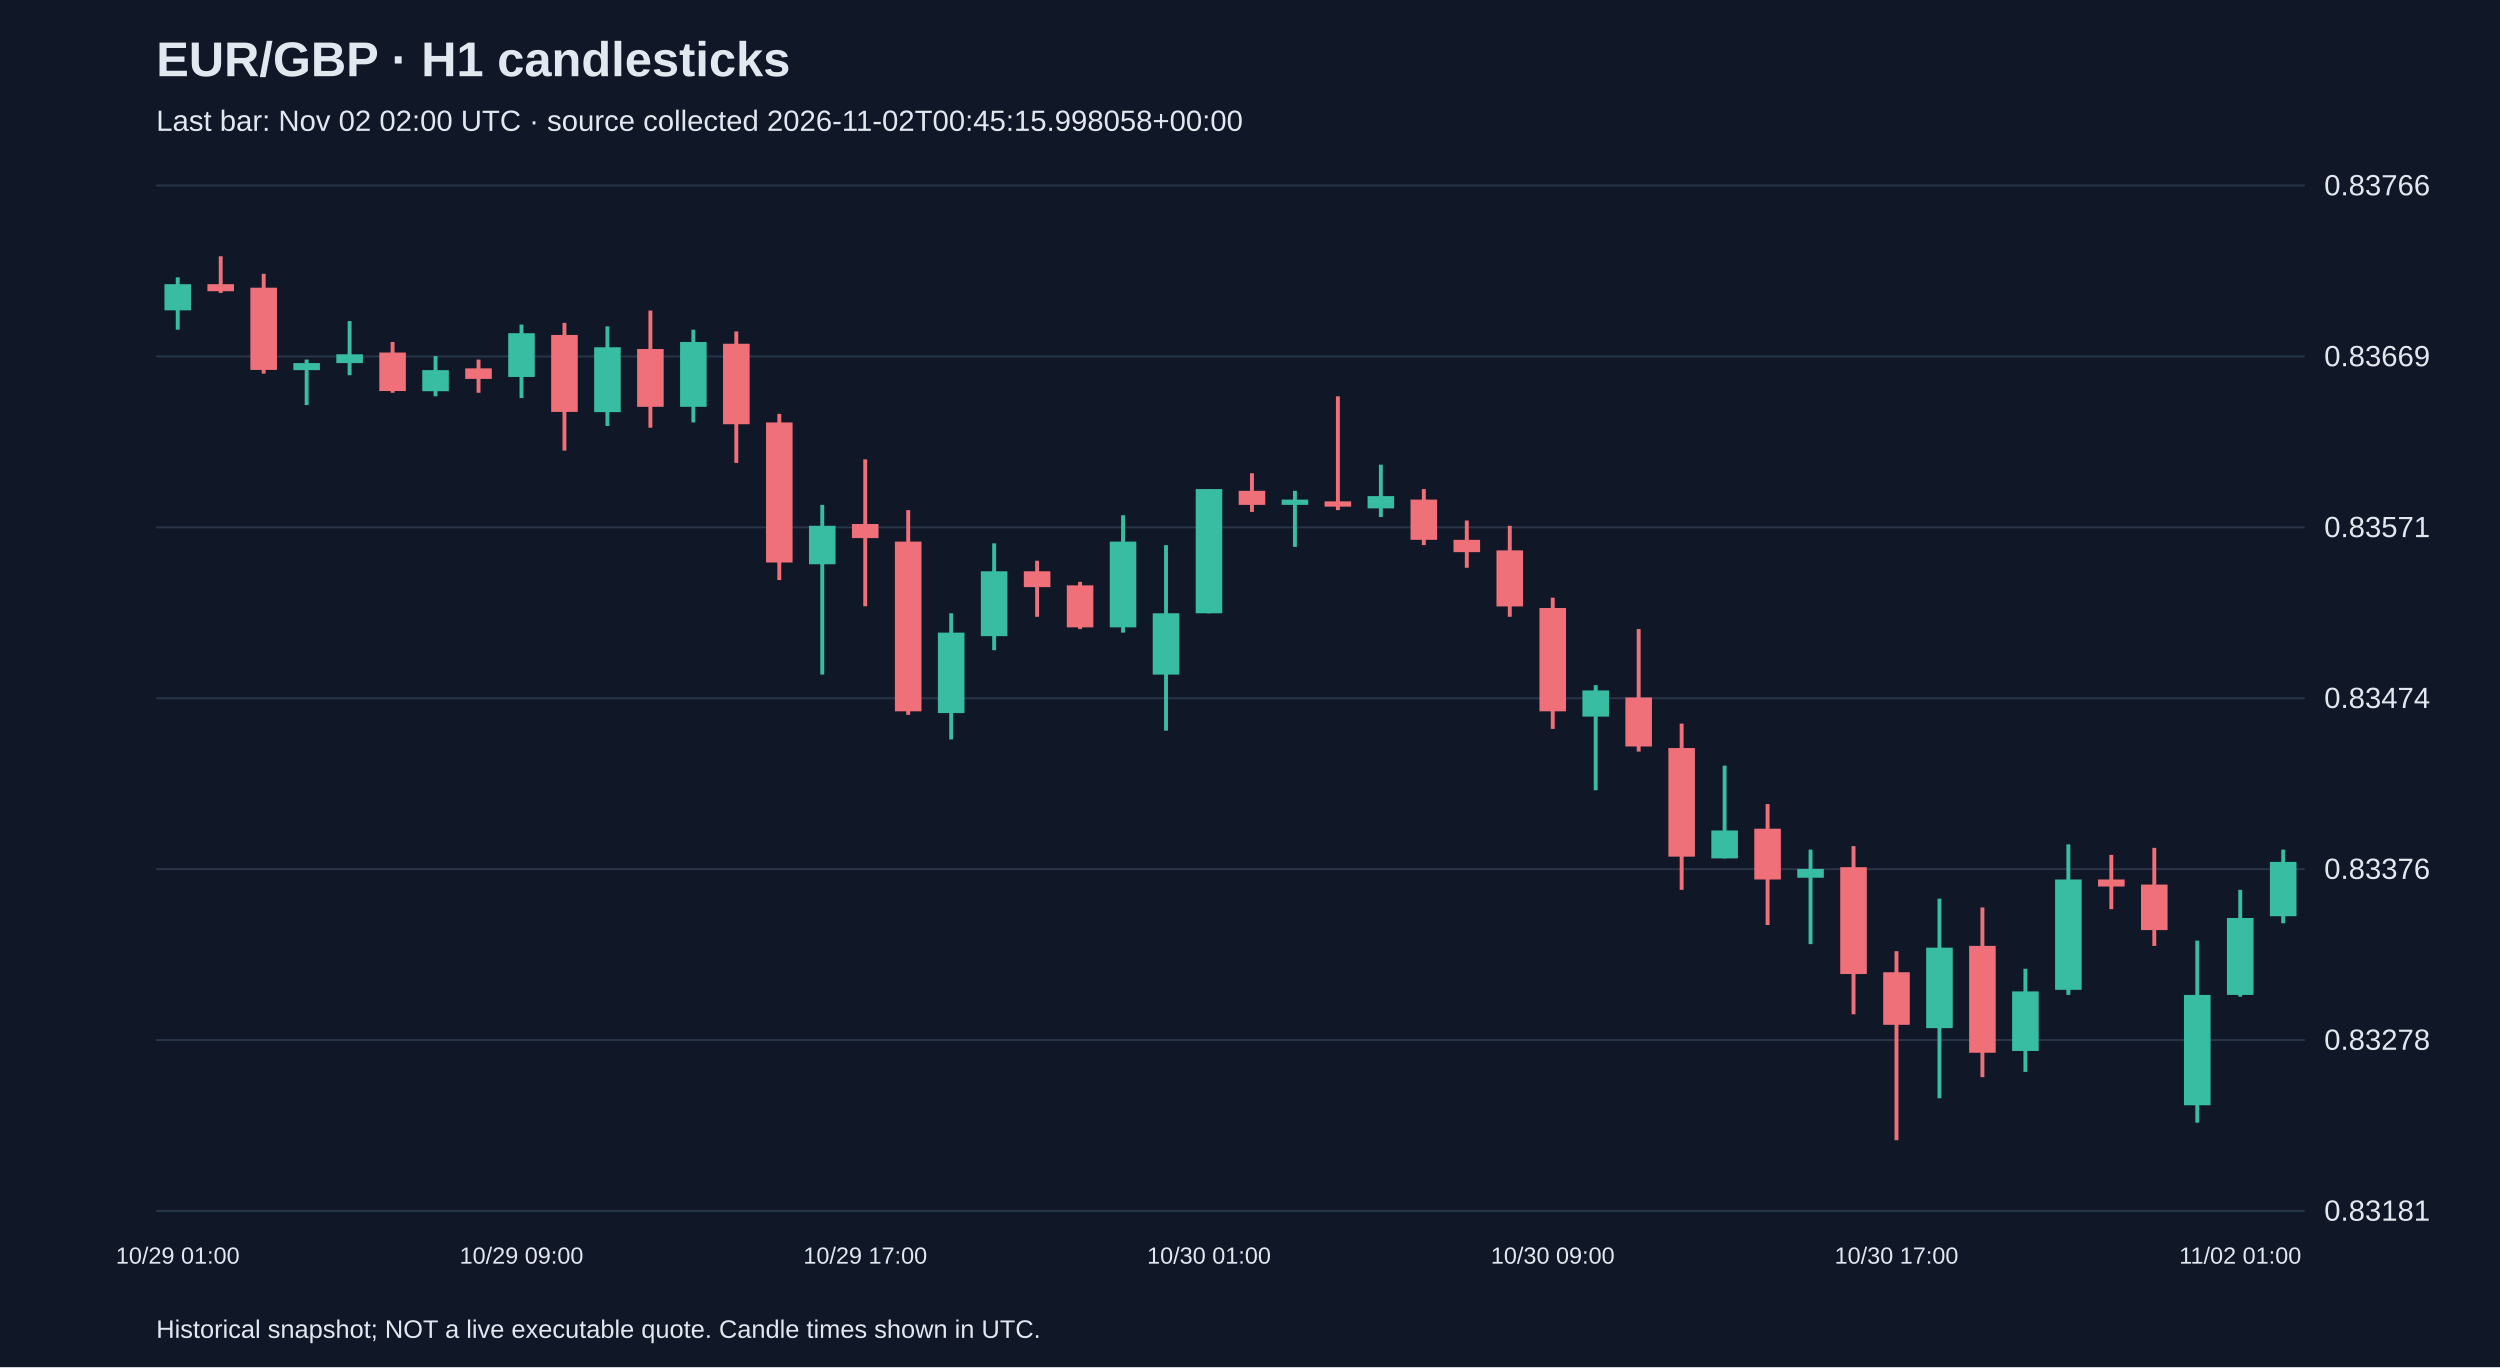
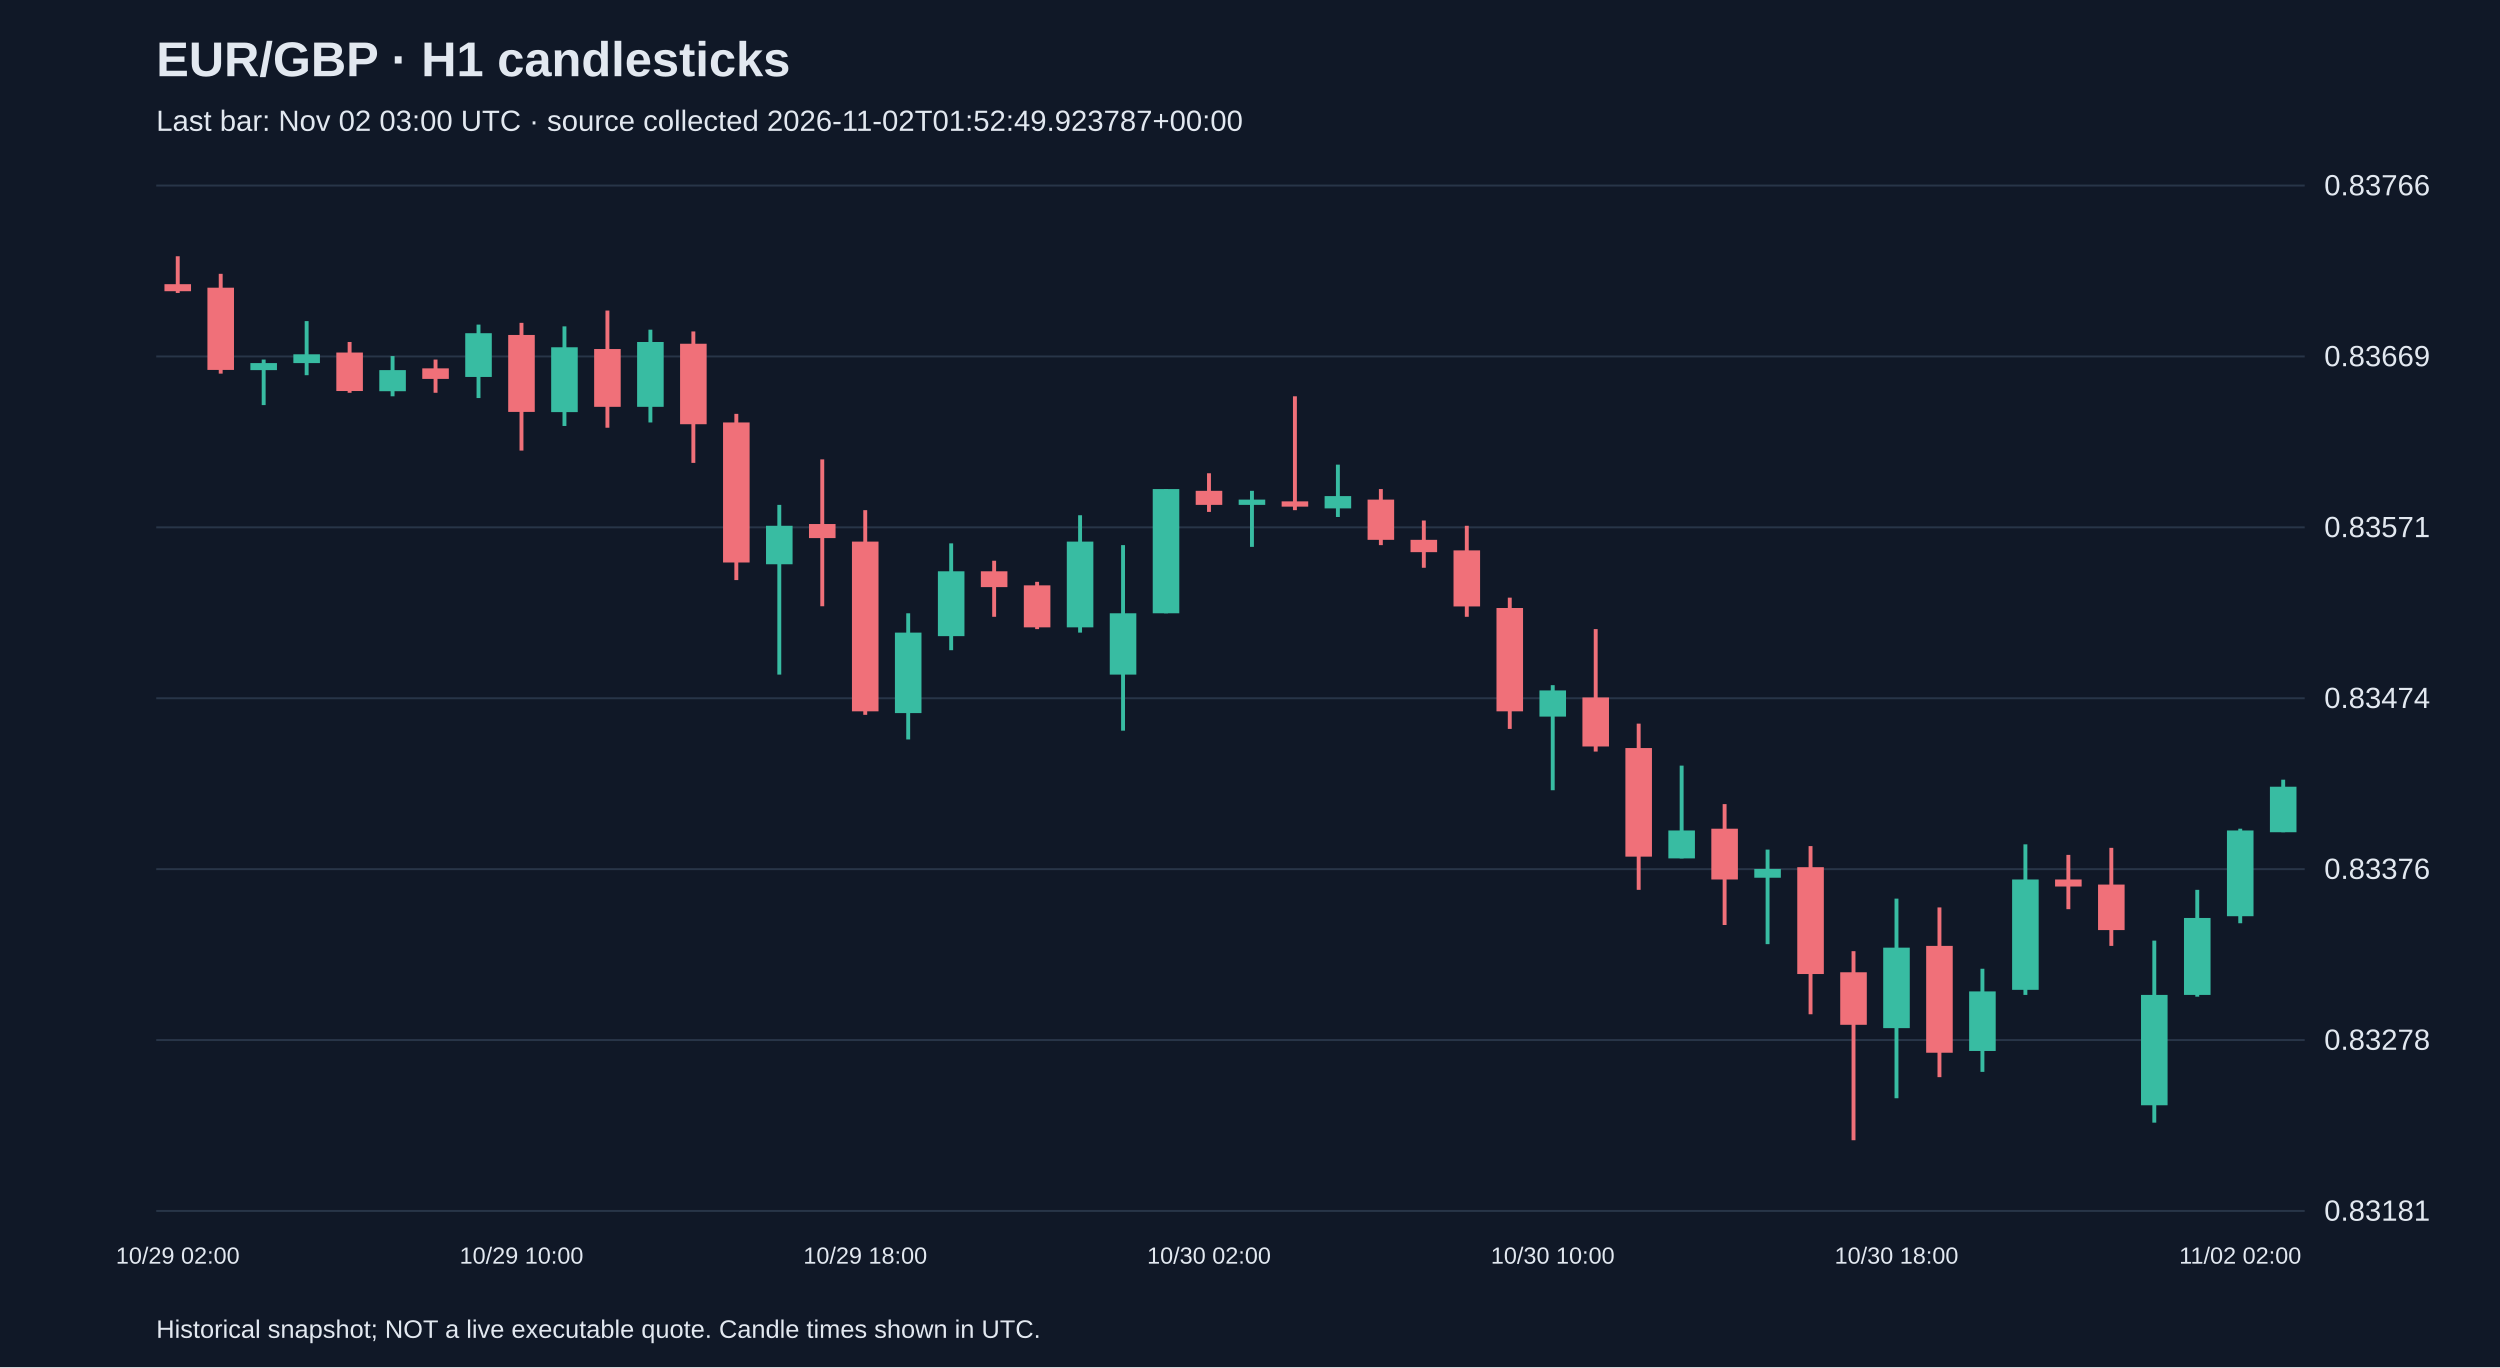
<svg xmlns="http://www.w3.org/2000/svg" viewBox="0 0 1280 700">
  <rect width="100%" height="100%" fill="#101827" />
  <style>text{font-family:Arial,sans-serif;fill:#e2e8f0}</style>
  <text x="80" y="39" font-size="25" font-weight="bold">EUR/GBP · H1 candlesticks</text>
-   <text x="80" y="67" font-size="15" fill="#a6b1c5">Last bar: Nov 02 02:00 UTC · source collected 2026-11-02T00:45:15.998058+00:00</text>
+   <text x="80" y="67" font-size="15" fill="#a6b1c5">Last bar: Nov 02 03:00 UTC · source collected 2026-11-02T01:52:49.923787+00:00</text>
  <line x1="80" y1="620.0" x2="1180" y2="620.0" stroke="#283548" />
  <text x="1190" y="625.0" font-size="15">0.83181</text>
  <line x1="80" y1="532.5" x2="1180" y2="532.5" stroke="#283548" />
  <text x="1190" y="537.5" font-size="15">0.83278</text>
  <line x1="80" y1="445.0" x2="1180" y2="445.0" stroke="#283548" />
  <text x="1190" y="450.0" font-size="15">0.83376</text>
  <line x1="80" y1="357.5" x2="1180" y2="357.5" stroke="#283548" />
  <text x="1190" y="362.5" font-size="15">0.83474</text>
  <line x1="80" y1="270.0" x2="1180" y2="270.0" stroke="#283548" />
  <text x="1190" y="275.0" font-size="15">0.83571</text>
  <line x1="80" y1="182.5" x2="1180" y2="182.5" stroke="#283548" />
  <text x="1190" y="187.5" font-size="15">0.83669</text>
  <line x1="80" y1="95.0" x2="1180" y2="95.0" stroke="#283548" />
  <text x="1190" y="100.0" font-size="15">0.83766</text>
-   <line x1="91.0" y1="142.0" x2="91.0" y2="168.8" stroke="#38bca2" stroke-width="2" />
-   <rect x="84.2" y="145.5" width="13.6" height="13.4" fill="#38bca2" />
-   <text x="91.0" y="647" text-anchor="middle" font-size="12">10/29 01:00</text>
-   <line x1="113.0" y1="131.2" x2="113.0" y2="150.0" stroke="#f07079" stroke-width="2" />
-   <rect x="106.2" y="145.5" width="13.6" height="3.6" fill="#f07079" />
-   <line x1="135.0" y1="140.2" x2="135.0" y2="191.3" stroke="#f07079" stroke-width="2" />
-   <rect x="128.2" y="147.3" width="13.6" height="42.1" fill="#f07079" />
-   <line x1="157.0" y1="184.1" x2="157.0" y2="207.4" stroke="#38bca2" stroke-width="2" />
-   <rect x="150.2" y="185.9" width="13.6" height="3.6" fill="#38bca2" />
-   <line x1="179.0" y1="164.4" x2="179.0" y2="192.1" stroke="#38bca2" stroke-width="2" />
-   <rect x="172.2" y="181.4" width="13.6" height="4.5" fill="#38bca2" />
-   <line x1="201.0" y1="175.1" x2="201.0" y2="201.1" stroke="#f07079" stroke-width="2" />
-   <rect x="194.2" y="180.5" width="13.6" height="19.7" fill="#f07079" />
-   <line x1="223.0" y1="182.3" x2="223.0" y2="202.9" stroke="#38bca2" stroke-width="2" />
-   <rect x="216.2" y="189.5" width="13.6" height="10.8" fill="#38bca2" />
-   <line x1="245.0" y1="184.1" x2="245.0" y2="201.1" stroke="#f07079" stroke-width="2" />
-   <rect x="238.2" y="188.6" width="13.6" height="5.4" fill="#f07079" />
-   <line x1="267.0" y1="166.2" x2="267.0" y2="203.8" stroke="#38bca2" stroke-width="2" />
-   <rect x="260.2" y="170.6" width="13.6" height="22.4" fill="#38bca2" />
-   <text x="267.0" y="647" text-anchor="middle" font-size="12">10/29 09:00</text>
-   <line x1="289.0" y1="165.3" x2="289.0" y2="230.7" stroke="#f07079" stroke-width="2" />
-   <rect x="282.2" y="171.5" width="13.6" height="39.4" fill="#f07079" />
-   <line x1="311.0" y1="167.1" x2="311.0" y2="218.1" stroke="#38bca2" stroke-width="2" />
-   <rect x="304.2" y="177.8" width="13.6" height="33.2" fill="#38bca2" />
-   <line x1="333.0" y1="159.0" x2="333.0" y2="219.0" stroke="#f07079" stroke-width="2" />
-   <rect x="326.2" y="178.7" width="13.6" height="29.6" fill="#f07079" />
-   <line x1="355.0" y1="168.8" x2="355.0" y2="216.3" stroke="#38bca2" stroke-width="2" />
-   <rect x="348.2" y="175.1" width="13.6" height="33.2" fill="#38bca2" />
-   <line x1="377.0" y1="169.7" x2="377.0" y2="237.0" stroke="#f07079" stroke-width="2" />
-   <rect x="370.2" y="176.0" width="13.6" height="41.2" fill="#f07079" />
-   <line x1="399.0" y1="211.9" x2="399.0" y2="297.0" stroke="#f07079" stroke-width="2" />
-   <rect x="392.2" y="216.3" width="13.6" height="71.7" fill="#f07079" />
-   <line x1="421.0" y1="258.5" x2="421.0" y2="345.4" stroke="#38bca2" stroke-width="2" />
-   <rect x="414.2" y="269.2" width="13.6" height="19.7" fill="#38bca2" />
-   <line x1="443.0" y1="235.2" x2="443.0" y2="310.4" stroke="#f07079" stroke-width="2" />
-   <rect x="436.2" y="268.3" width="13.6" height="7.2" fill="#f07079" />
-   <text x="443.0" y="647" text-anchor="middle" font-size="12">10/29 17:00</text>
-   <line x1="465.0" y1="261.2" x2="465.0" y2="366.0" stroke="#f07079" stroke-width="2" />
-   <rect x="458.2" y="277.3" width="13.6" height="86.9" fill="#f07079" />
-   <line x1="487.0" y1="314.0" x2="487.0" y2="378.6" stroke="#38bca2" stroke-width="2" />
-   <rect x="480.2" y="323.9" width="13.6" height="41.2" fill="#38bca2" />
-   <line x1="509.0" y1="278.2" x2="509.0" y2="332.9" stroke="#38bca2" stroke-width="2" />
-   <rect x="502.2" y="292.5" width="13.6" height="33.2" fill="#38bca2" />
-   <line x1="531.0" y1="287.1" x2="531.0" y2="315.8" stroke="#f07079" stroke-width="2" />
-   <rect x="524.2" y="292.5" width="13.6" height="8.1" fill="#f07079" />
-   <line x1="553.0" y1="297.9" x2="553.0" y2="322.1" stroke="#f07079" stroke-width="2" />
-   <rect x="546.2" y="299.7" width="13.6" height="21.5" fill="#f07079" />
-   <line x1="575.0" y1="263.8" x2="575.0" y2="323.9" stroke="#38bca2" stroke-width="2" />
-   <rect x="568.2" y="277.3" width="13.6" height="43.9" fill="#38bca2" />
-   <line x1="597.0" y1="279.1" x2="597.0" y2="374.1" stroke="#38bca2" stroke-width="2" />
-   <rect x="590.2" y="314.0" width="13.6" height="31.4" fill="#38bca2" />
-   <line x1="619.0" y1="250.4" x2="619.0" y2="314.0" stroke="#38bca2" stroke-width="2" />
-   <rect x="612.2" y="250.4" width="13.6" height="63.6" fill="#38bca2" />
-   <text x="619.0" y="647" text-anchor="middle" font-size="12">10/30 01:00</text>
-   <line x1="641.0" y1="242.3" x2="641.0" y2="262.1" stroke="#f07079" stroke-width="2" />
-   <rect x="634.2" y="251.3" width="13.6" height="7.2" fill="#f07079" />
-   <line x1="663.0" y1="251.3" x2="663.0" y2="280.0" stroke="#38bca2" stroke-width="2" />
-   <rect x="656.2" y="255.8" width="13.6" height="2.7" fill="#38bca2" />
-   <line x1="685.0" y1="202.9" x2="685.0" y2="261.2" stroke="#f07079" stroke-width="2" />
-   <rect x="678.2" y="256.7" width="13.6" height="2.7" fill="#f07079" />
-   <line x1="707.0" y1="237.9" x2="707.0" y2="264.7" stroke="#38bca2" stroke-width="2" />
-   <rect x="700.2" y="254.0" width="13.6" height="6.3" fill="#38bca2" />
-   <line x1="729.0" y1="250.4" x2="729.0" y2="279.1" stroke="#f07079" stroke-width="2" />
-   <rect x="722.2" y="255.8" width="13.6" height="20.6" fill="#f07079" />
-   <line x1="751.0" y1="266.5" x2="751.0" y2="290.7" stroke="#f07079" stroke-width="2" />
-   <rect x="744.2" y="276.4" width="13.6" height="6.3" fill="#f07079" />
-   <line x1="773.0" y1="269.2" x2="773.0" y2="315.8" stroke="#f07079" stroke-width="2" />
-   <rect x="766.2" y="281.8" width="13.6" height="28.7" fill="#f07079" />
-   <line x1="795.0" y1="306.0" x2="795.0" y2="373.2" stroke="#f07079" stroke-width="2" />
-   <rect x="788.2" y="311.3" width="13.6" height="52.9" fill="#f07079" />
-   <text x="795.0" y="647" text-anchor="middle" font-size="12">10/30 09:00</text>
-   <line x1="817.0" y1="350.8" x2="817.0" y2="404.6" stroke="#38bca2" stroke-width="2" />
-   <rect x="810.2" y="353.5" width="13.6" height="13.4" fill="#38bca2" />
-   <line x1="839.0" y1="322.1" x2="839.0" y2="384.8" stroke="#f07079" stroke-width="2" />
-   <rect x="832.2" y="357.1" width="13.6" height="25.1" fill="#f07079" />
-   <line x1="861.0" y1="370.5" x2="861.0" y2="455.6" stroke="#f07079" stroke-width="2" />
-   <rect x="854.2" y="383.0" width="13.6" height="55.6" fill="#f07079" />
-   <line x1="883.0" y1="392.0" x2="883.0" y2="439.5" stroke="#38bca2" stroke-width="2" />
-   <rect x="876.2" y="425.2" width="13.6" height="14.3" fill="#38bca2" />
-   <line x1="905.0" y1="411.7" x2="905.0" y2="473.6" stroke="#f07079" stroke-width="2" />
-   <rect x="898.2" y="424.3" width="13.6" height="26.0" fill="#f07079" />
-   <line x1="927.0" y1="435.0" x2="927.0" y2="483.4" stroke="#38bca2" stroke-width="2" />
-   <rect x="920.2" y="444.9" width="13.6" height="4.5" fill="#38bca2" />
-   <line x1="949.0" y1="433.2" x2="949.0" y2="519.3" stroke="#f07079" stroke-width="2" />
-   <rect x="942.2" y="444.0" width="13.6" height="54.7" fill="#f07079" />
-   <line x1="971.0" y1="487.0" x2="971.0" y2="583.8" stroke="#f07079" stroke-width="2" />
-   <rect x="964.2" y="497.8" width="13.6" height="26.9" fill="#f07079" />
-   <text x="971.0" y="647" text-anchor="middle" font-size="12">10/30 17:00</text>
-   <line x1="993.0" y1="460.1" x2="993.0" y2="562.3" stroke="#38bca2" stroke-width="2" />
-   <rect x="986.2" y="485.2" width="13.6" height="41.2" fill="#38bca2" />
-   <line x1="1015.0" y1="464.6" x2="1015.0" y2="551.5" stroke="#f07079" stroke-width="2" />
-   <rect x="1008.2" y="484.3" width="13.6" height="54.7" fill="#f07079" />
-   <line x1="1037.0" y1="496.0" x2="1037.0" y2="548.8" stroke="#38bca2" stroke-width="2" />
-   <rect x="1030.2" y="507.6" width="13.6" height="30.5" fill="#38bca2" />
-   <line x1="1059.0" y1="432.3" x2="1059.0" y2="509.4" stroke="#38bca2" stroke-width="2" />
-   <rect x="1052.2" y="450.3" width="13.6" height="56.5" fill="#38bca2" />
-   <line x1="1081.0" y1="437.7" x2="1081.0" y2="465.5" stroke="#f07079" stroke-width="2" />
-   <rect x="1074.2" y="450.3" width="13.6" height="3.6" fill="#f07079" />
-   <line x1="1103.0" y1="434.1" x2="1103.0" y2="484.3" stroke="#f07079" stroke-width="2" />
-   <rect x="1096.2" y="452.9" width="13.6" height="23.3" fill="#f07079" />
-   <line x1="1125.0" y1="481.6" x2="1125.0" y2="574.8" stroke="#38bca2" stroke-width="2" />
-   <rect x="1118.2" y="509.4" width="13.6" height="56.5" fill="#38bca2" />
-   <line x1="1147.0" y1="455.6" x2="1147.0" y2="510.3" stroke="#38bca2" stroke-width="2" />
-   <rect x="1140.2" y="470.0" width="13.6" height="39.4" fill="#38bca2" />
-   <text x="1147.0" y="647" text-anchor="middle" font-size="12">11/02 01:00</text>
-   <line x1="1169.0" y1="435.0" x2="1169.0" y2="472.7" stroke="#38bca2" stroke-width="2" />
-   <rect x="1162.2" y="441.3" width="13.6" height="27.8" fill="#38bca2" />
+   <line x1="91.0" y1="131.2" x2="91.0" y2="150.0" stroke="#f07079" stroke-width="2" />
+   <rect x="84.2" y="145.5" width="13.6" height="3.6" fill="#f07079" />
+   <text x="91.0" y="647" text-anchor="middle" font-size="12">10/29 02:00</text>
+   <line x1="113.0" y1="140.2" x2="113.0" y2="191.3" stroke="#f07079" stroke-width="2" />
+   <rect x="106.2" y="147.3" width="13.6" height="42.1" fill="#f07079" />
+   <line x1="135.0" y1="184.1" x2="135.0" y2="207.4" stroke="#38bca2" stroke-width="2" />
+   <rect x="128.2" y="185.9" width="13.6" height="3.6" fill="#38bca2" />
+   <line x1="157.0" y1="164.4" x2="157.0" y2="192.1" stroke="#38bca2" stroke-width="2" />
+   <rect x="150.2" y="181.4" width="13.6" height="4.5" fill="#38bca2" />
+   <line x1="179.0" y1="175.1" x2="179.0" y2="201.1" stroke="#f07079" stroke-width="2" />
+   <rect x="172.2" y="180.5" width="13.6" height="19.7" fill="#f07079" />
+   <line x1="201.0" y1="182.3" x2="201.0" y2="202.9" stroke="#38bca2" stroke-width="2" />
+   <rect x="194.2" y="189.5" width="13.6" height="10.8" fill="#38bca2" />
+   <line x1="223.0" y1="184.1" x2="223.0" y2="201.1" stroke="#f07079" stroke-width="2" />
+   <rect x="216.2" y="188.6" width="13.6" height="5.4" fill="#f07079" />
+   <line x1="245.0" y1="166.2" x2="245.0" y2="203.8" stroke="#38bca2" stroke-width="2" />
+   <rect x="238.2" y="170.6" width="13.6" height="22.4" fill="#38bca2" />
+   <line x1="267.0" y1="165.3" x2="267.0" y2="230.7" stroke="#f07079" stroke-width="2" />
+   <rect x="260.2" y="171.5" width="13.6" height="39.4" fill="#f07079" />
+   <text x="267.0" y="647" text-anchor="middle" font-size="12">10/29 10:00</text>
+   <line x1="289.0" y1="167.1" x2="289.0" y2="218.1" stroke="#38bca2" stroke-width="2" />
+   <rect x="282.2" y="177.8" width="13.6" height="33.2" fill="#38bca2" />
+   <line x1="311.0" y1="159.0" x2="311.0" y2="219.0" stroke="#f07079" stroke-width="2" />
+   <rect x="304.2" y="178.7" width="13.6" height="29.6" fill="#f07079" />
+   <line x1="333.0" y1="168.8" x2="333.0" y2="216.3" stroke="#38bca2" stroke-width="2" />
+   <rect x="326.2" y="175.1" width="13.6" height="33.2" fill="#38bca2" />
+   <line x1="355.0" y1="169.7" x2="355.0" y2="237.0" stroke="#f07079" stroke-width="2" />
+   <rect x="348.2" y="176.0" width="13.6" height="41.2" fill="#f07079" />
+   <line x1="377.0" y1="211.9" x2="377.0" y2="297.0" stroke="#f07079" stroke-width="2" />
+   <rect x="370.2" y="216.3" width="13.6" height="71.7" fill="#f07079" />
+   <line x1="399.0" y1="258.5" x2="399.0" y2="345.4" stroke="#38bca2" stroke-width="2" />
+   <rect x="392.2" y="269.2" width="13.6" height="19.7" fill="#38bca2" />
+   <line x1="421.0" y1="235.2" x2="421.0" y2="310.4" stroke="#f07079" stroke-width="2" />
+   <rect x="414.2" y="268.3" width="13.6" height="7.2" fill="#f07079" />
+   <line x1="443.0" y1="261.2" x2="443.0" y2="366.0" stroke="#f07079" stroke-width="2" />
+   <rect x="436.2" y="277.3" width="13.6" height="86.9" fill="#f07079" />
+   <text x="443.0" y="647" text-anchor="middle" font-size="12">10/29 18:00</text>
+   <line x1="465.0" y1="314.0" x2="465.0" y2="378.6" stroke="#38bca2" stroke-width="2" />
+   <rect x="458.2" y="323.9" width="13.6" height="41.2" fill="#38bca2" />
+   <line x1="487.0" y1="278.2" x2="487.0" y2="332.9" stroke="#38bca2" stroke-width="2" />
+   <rect x="480.2" y="292.5" width="13.6" height="33.2" fill="#38bca2" />
+   <line x1="509.0" y1="287.1" x2="509.0" y2="315.8" stroke="#f07079" stroke-width="2" />
+   <rect x="502.2" y="292.5" width="13.6" height="8.1" fill="#f07079" />
+   <line x1="531.0" y1="297.9" x2="531.0" y2="322.1" stroke="#f07079" stroke-width="2" />
+   <rect x="524.2" y="299.7" width="13.6" height="21.5" fill="#f07079" />
+   <line x1="553.0" y1="263.8" x2="553.0" y2="323.9" stroke="#38bca2" stroke-width="2" />
+   <rect x="546.2" y="277.3" width="13.6" height="43.9" fill="#38bca2" />
+   <line x1="575.0" y1="279.1" x2="575.0" y2="374.1" stroke="#38bca2" stroke-width="2" />
+   <rect x="568.2" y="314.0" width="13.6" height="31.4" fill="#38bca2" />
+   <line x1="597.0" y1="250.4" x2="597.0" y2="314.0" stroke="#38bca2" stroke-width="2" />
+   <rect x="590.2" y="250.4" width="13.6" height="63.6" fill="#38bca2" />
+   <line x1="619.0" y1="242.3" x2="619.0" y2="262.1" stroke="#f07079" stroke-width="2" />
+   <rect x="612.2" y="251.3" width="13.6" height="7.2" fill="#f07079" />
+   <text x="619.0" y="647" text-anchor="middle" font-size="12">10/30 02:00</text>
+   <line x1="641.0" y1="251.3" x2="641.0" y2="280.0" stroke="#38bca2" stroke-width="2" />
+   <rect x="634.2" y="255.8" width="13.6" height="2.7" fill="#38bca2" />
+   <line x1="663.0" y1="202.9" x2="663.0" y2="261.2" stroke="#f07079" stroke-width="2" />
+   <rect x="656.2" y="256.7" width="13.6" height="2.7" fill="#f07079" />
+   <line x1="685.0" y1="237.9" x2="685.0" y2="264.7" stroke="#38bca2" stroke-width="2" />
+   <rect x="678.2" y="254.0" width="13.6" height="6.3" fill="#38bca2" />
+   <line x1="707.0" y1="250.4" x2="707.0" y2="279.1" stroke="#f07079" stroke-width="2" />
+   <rect x="700.2" y="255.8" width="13.6" height="20.6" fill="#f07079" />
+   <line x1="729.0" y1="266.5" x2="729.0" y2="290.7" stroke="#f07079" stroke-width="2" />
+   <rect x="722.2" y="276.4" width="13.6" height="6.3" fill="#f07079" />
+   <line x1="751.0" y1="269.2" x2="751.0" y2="315.8" stroke="#f07079" stroke-width="2" />
+   <rect x="744.2" y="281.8" width="13.6" height="28.7" fill="#f07079" />
+   <line x1="773.0" y1="306.0" x2="773.0" y2="373.2" stroke="#f07079" stroke-width="2" />
+   <rect x="766.2" y="311.3" width="13.6" height="52.9" fill="#f07079" />
+   <line x1="795.0" y1="350.8" x2="795.0" y2="404.6" stroke="#38bca2" stroke-width="2" />
+   <rect x="788.2" y="353.5" width="13.6" height="13.4" fill="#38bca2" />
+   <text x="795.0" y="647" text-anchor="middle" font-size="12">10/30 10:00</text>
+   <line x1="817.0" y1="322.1" x2="817.0" y2="384.8" stroke="#f07079" stroke-width="2" />
+   <rect x="810.2" y="357.1" width="13.6" height="25.1" fill="#f07079" />
+   <line x1="839.0" y1="370.5" x2="839.0" y2="455.6" stroke="#f07079" stroke-width="2" />
+   <rect x="832.2" y="383.0" width="13.6" height="55.6" fill="#f07079" />
+   <line x1="861.0" y1="392.0" x2="861.0" y2="439.5" stroke="#38bca2" stroke-width="2" />
+   <rect x="854.2" y="425.2" width="13.6" height="14.3" fill="#38bca2" />
+   <line x1="883.0" y1="411.7" x2="883.0" y2="473.6" stroke="#f07079" stroke-width="2" />
+   <rect x="876.2" y="424.3" width="13.6" height="26.0" fill="#f07079" />
+   <line x1="905.0" y1="435.0" x2="905.0" y2="483.4" stroke="#38bca2" stroke-width="2" />
+   <rect x="898.2" y="444.9" width="13.6" height="4.5" fill="#38bca2" />
+   <line x1="927.0" y1="433.2" x2="927.0" y2="519.3" stroke="#f07079" stroke-width="2" />
+   <rect x="920.2" y="444.0" width="13.6" height="54.7" fill="#f07079" />
+   <line x1="949.0" y1="487.0" x2="949.0" y2="583.8" stroke="#f07079" stroke-width="2" />
+   <rect x="942.2" y="497.8" width="13.6" height="26.9" fill="#f07079" />
+   <line x1="971.0" y1="460.1" x2="971.0" y2="562.3" stroke="#38bca2" stroke-width="2" />
+   <rect x="964.2" y="485.2" width="13.6" height="41.2" fill="#38bca2" />
+   <text x="971.0" y="647" text-anchor="middle" font-size="12">10/30 18:00</text>
+   <line x1="993.0" y1="464.6" x2="993.0" y2="551.5" stroke="#f07079" stroke-width="2" />
+   <rect x="986.2" y="484.3" width="13.6" height="54.7" fill="#f07079" />
+   <line x1="1015.0" y1="496.0" x2="1015.0" y2="548.8" stroke="#38bca2" stroke-width="2" />
+   <rect x="1008.2" y="507.6" width="13.6" height="30.5" fill="#38bca2" />
+   <line x1="1037.0" y1="432.3" x2="1037.0" y2="509.4" stroke="#38bca2" stroke-width="2" />
+   <rect x="1030.2" y="450.3" width="13.6" height="56.5" fill="#38bca2" />
+   <line x1="1059.0" y1="437.7" x2="1059.0" y2="465.5" stroke="#f07079" stroke-width="2" />
+   <rect x="1052.2" y="450.3" width="13.6" height="3.6" fill="#f07079" />
+   <line x1="1081.0" y1="434.1" x2="1081.0" y2="484.3" stroke="#f07079" stroke-width="2" />
+   <rect x="1074.2" y="452.9" width="13.6" height="23.3" fill="#f07079" />
+   <line x1="1103.0" y1="481.6" x2="1103.0" y2="574.8" stroke="#38bca2" stroke-width="2" />
+   <rect x="1096.2" y="509.4" width="13.6" height="56.5" fill="#38bca2" />
+   <line x1="1125.0" y1="455.6" x2="1125.0" y2="510.3" stroke="#38bca2" stroke-width="2" />
+   <rect x="1118.2" y="470.0" width="13.6" height="39.4" fill="#38bca2" />
+   <line x1="1147.0" y1="424.3" x2="1147.0" y2="472.7" stroke="#38bca2" stroke-width="2" />
+   <rect x="1140.2" y="425.2" width="13.6" height="43.9" fill="#38bca2" />
+   <text x="1147.0" y="647" text-anchor="middle" font-size="12">11/02 02:00</text>
+   <line x1="1169.0" y1="399.2" x2="1169.0" y2="426.1" stroke="#38bca2" stroke-width="2" />
+   <rect x="1162.2" y="402.8" width="13.6" height="23.3" fill="#38bca2" />
  <text x="80" y="685" font-size="13">Historical snapshot; NOT a live executable quote. Candle times shown in UTC.</text>
</svg>
